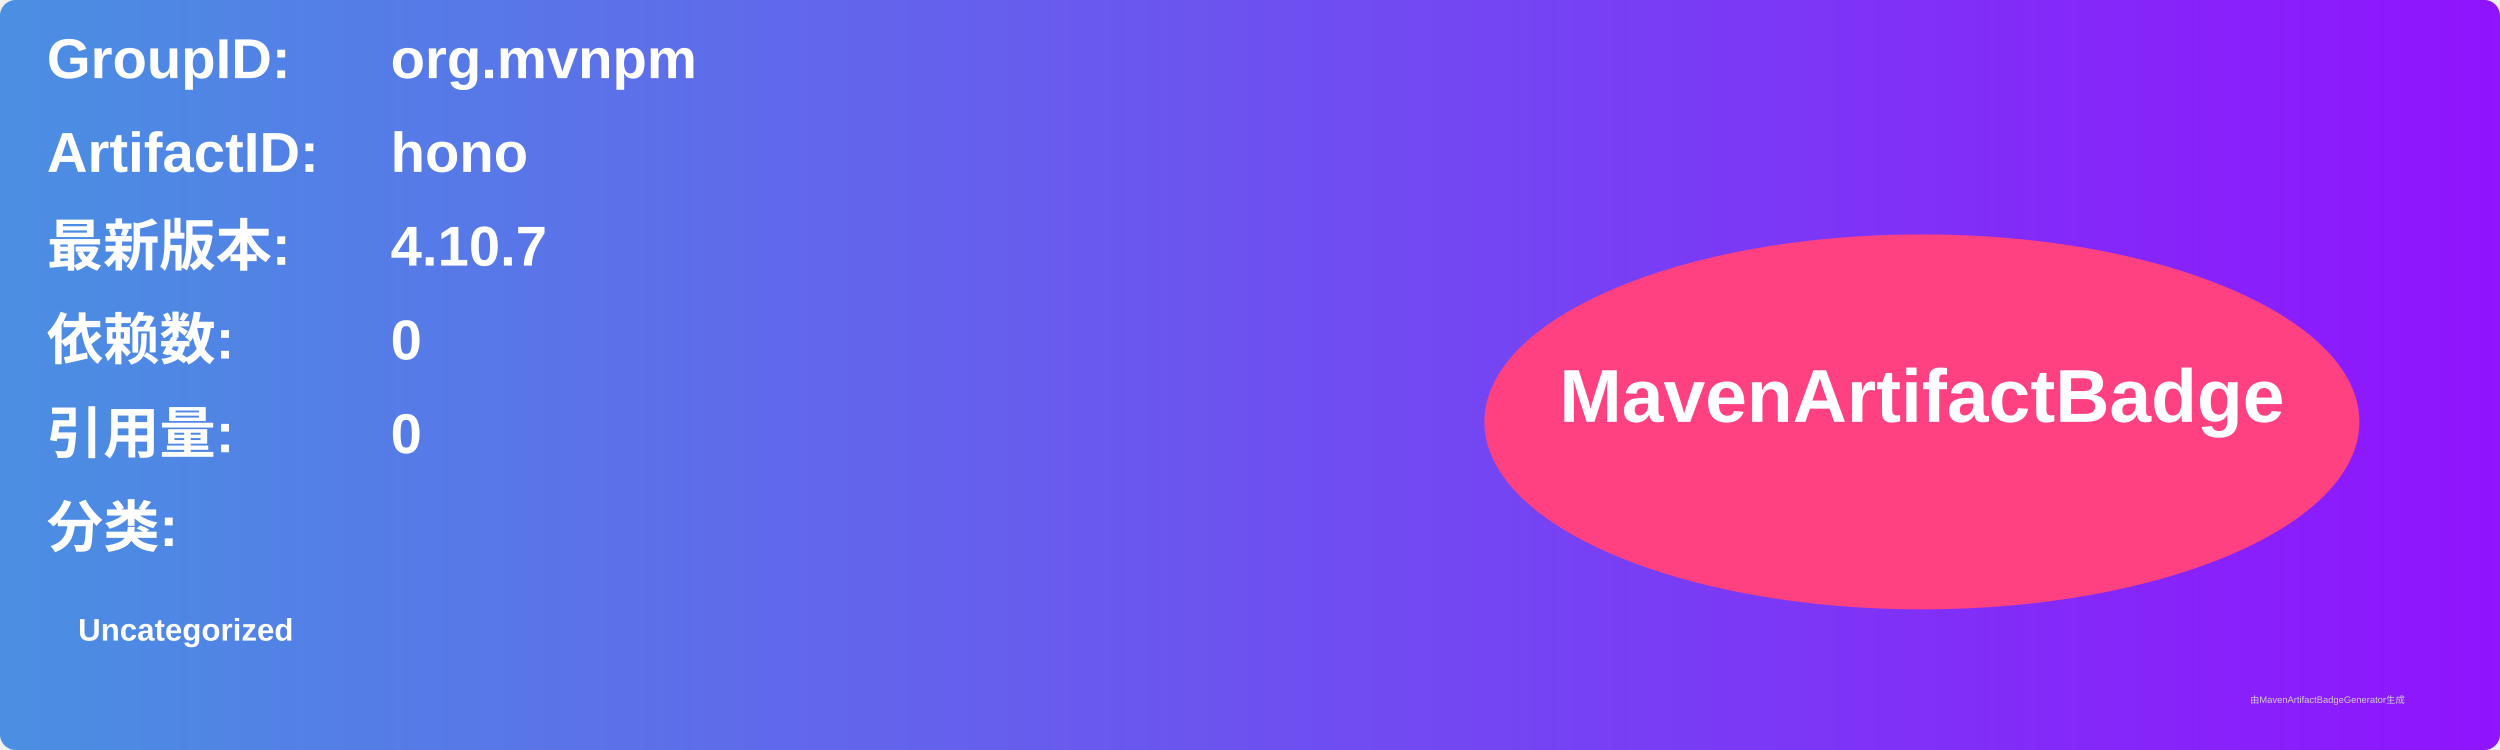
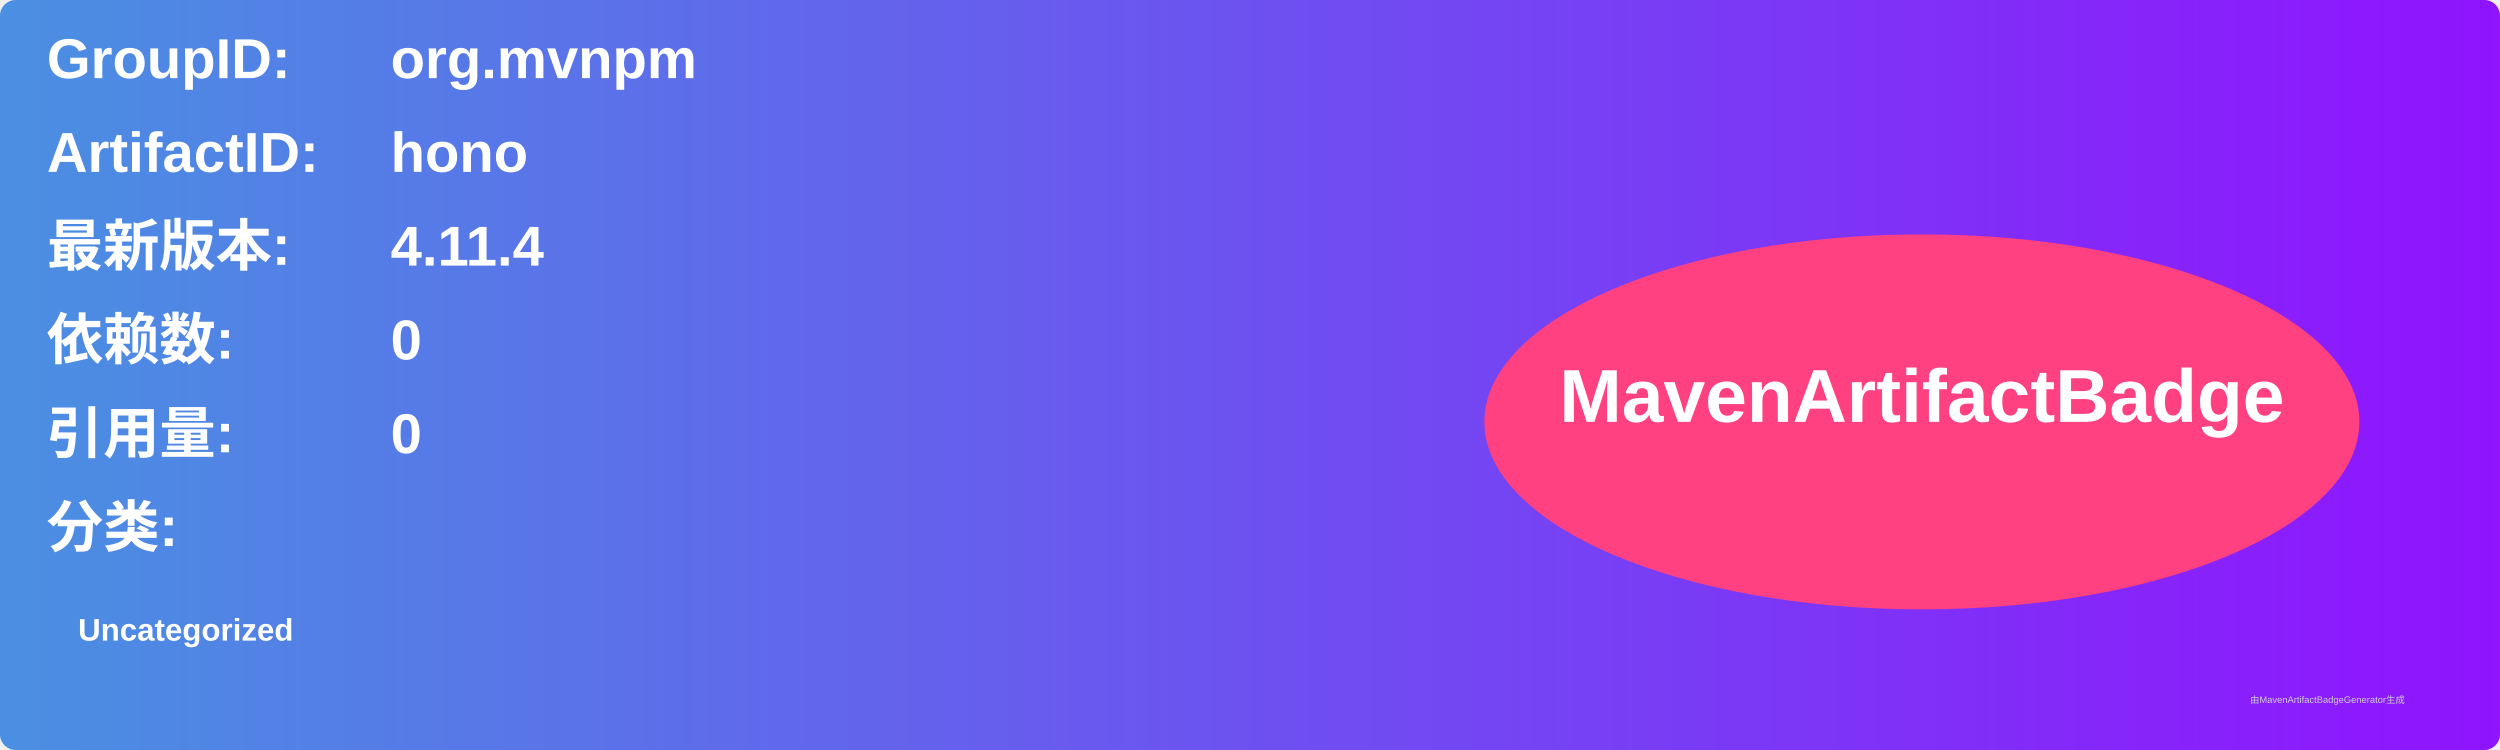
<svg xmlns="http://www.w3.org/2000/svg" width="800" height="240" viewBox="0 0 800 240">
  <linearGradient id="grad" x1="0%" y1="0%" x2="100%" y2="0%">
    <stop offset="0%" stop-color="#4a90e2" />
    <stop offset="100%" stop-color="#9013fe" />
  </linearGradient>
  <rect width="100%" height="100%" rx="5" ry="5" fill="url(#grad)" />
  <g transform="translate(15, 15)">
    <text x="0" y="10" font-family="Arial" font-size="18" fill="white" font-weight="bold" width="260">GroupID:</text>
    <text x="110" y="10" font-family="Arial" font-size="18" fill="white" font-weight="bold" width="460">org.mvnpm</text>
    <text x="0" y="40" font-family="Arial" font-size="18" fill="white" font-weight="bold" width="260">ArtifactID:</text>
    <text x="110" y="40" font-family="Arial" font-size="18" fill="white" font-weight="bold" width="460">hono</text>
    <text x="0" y="70" font-family="Arial" font-size="18" fill="white" font-weight="bold">最新版本:</text>
    <text x="110" y="70" font-family="Arial" font-size="18" fill="white" font-weight="bold">
-       <tspan font-weight="bold">4.10.7</tspan>
+       <tspan font-weight="bold">4.11.4</tspan>
    </text>
    <text x="0" y="100" font-family="Arial" font-size="18" fill="white" font-weight="bold">依赖数: </text>
    <text x="110" y="100" font-family="Arial" font-size="18" fill="white">
      <tspan font-weight="bold">0</tspan>
    </text>
    <text x="0" y="130" font-family="Arial" font-size="18" fill="white" font-weight="bold">引用量: </text>
    <text x="110" y="130" font-family="Arial" font-size="18" fill="white">
      <tspan font-weight="bold">0</tspan>
    </text>
    <text x="0" y="160" font-family="Arial" font-size="18" fill="white" font-weight="bold">分类:</text>
    <text x="10" y="190" font-family="Arial" font-size="10" fill="white">
      <tspan font-weight="bold">Uncategorized</tspan>
    </text>
    <ellipse cx="600" cy="120" rx="140" ry="60" fill="#ff4081" />
    <text x="600" y="120" text-anchor="middle" font-family="Arial" font-size="24" fill="white" font-weight="bold">MavenArtifactBadge</text>
  </g>
  <text x="720" y="225" font-family="Arial" font-size="3" fill="#d0d0d0">由MavenArtifactBadgeGenerator生成</text>
</svg>
